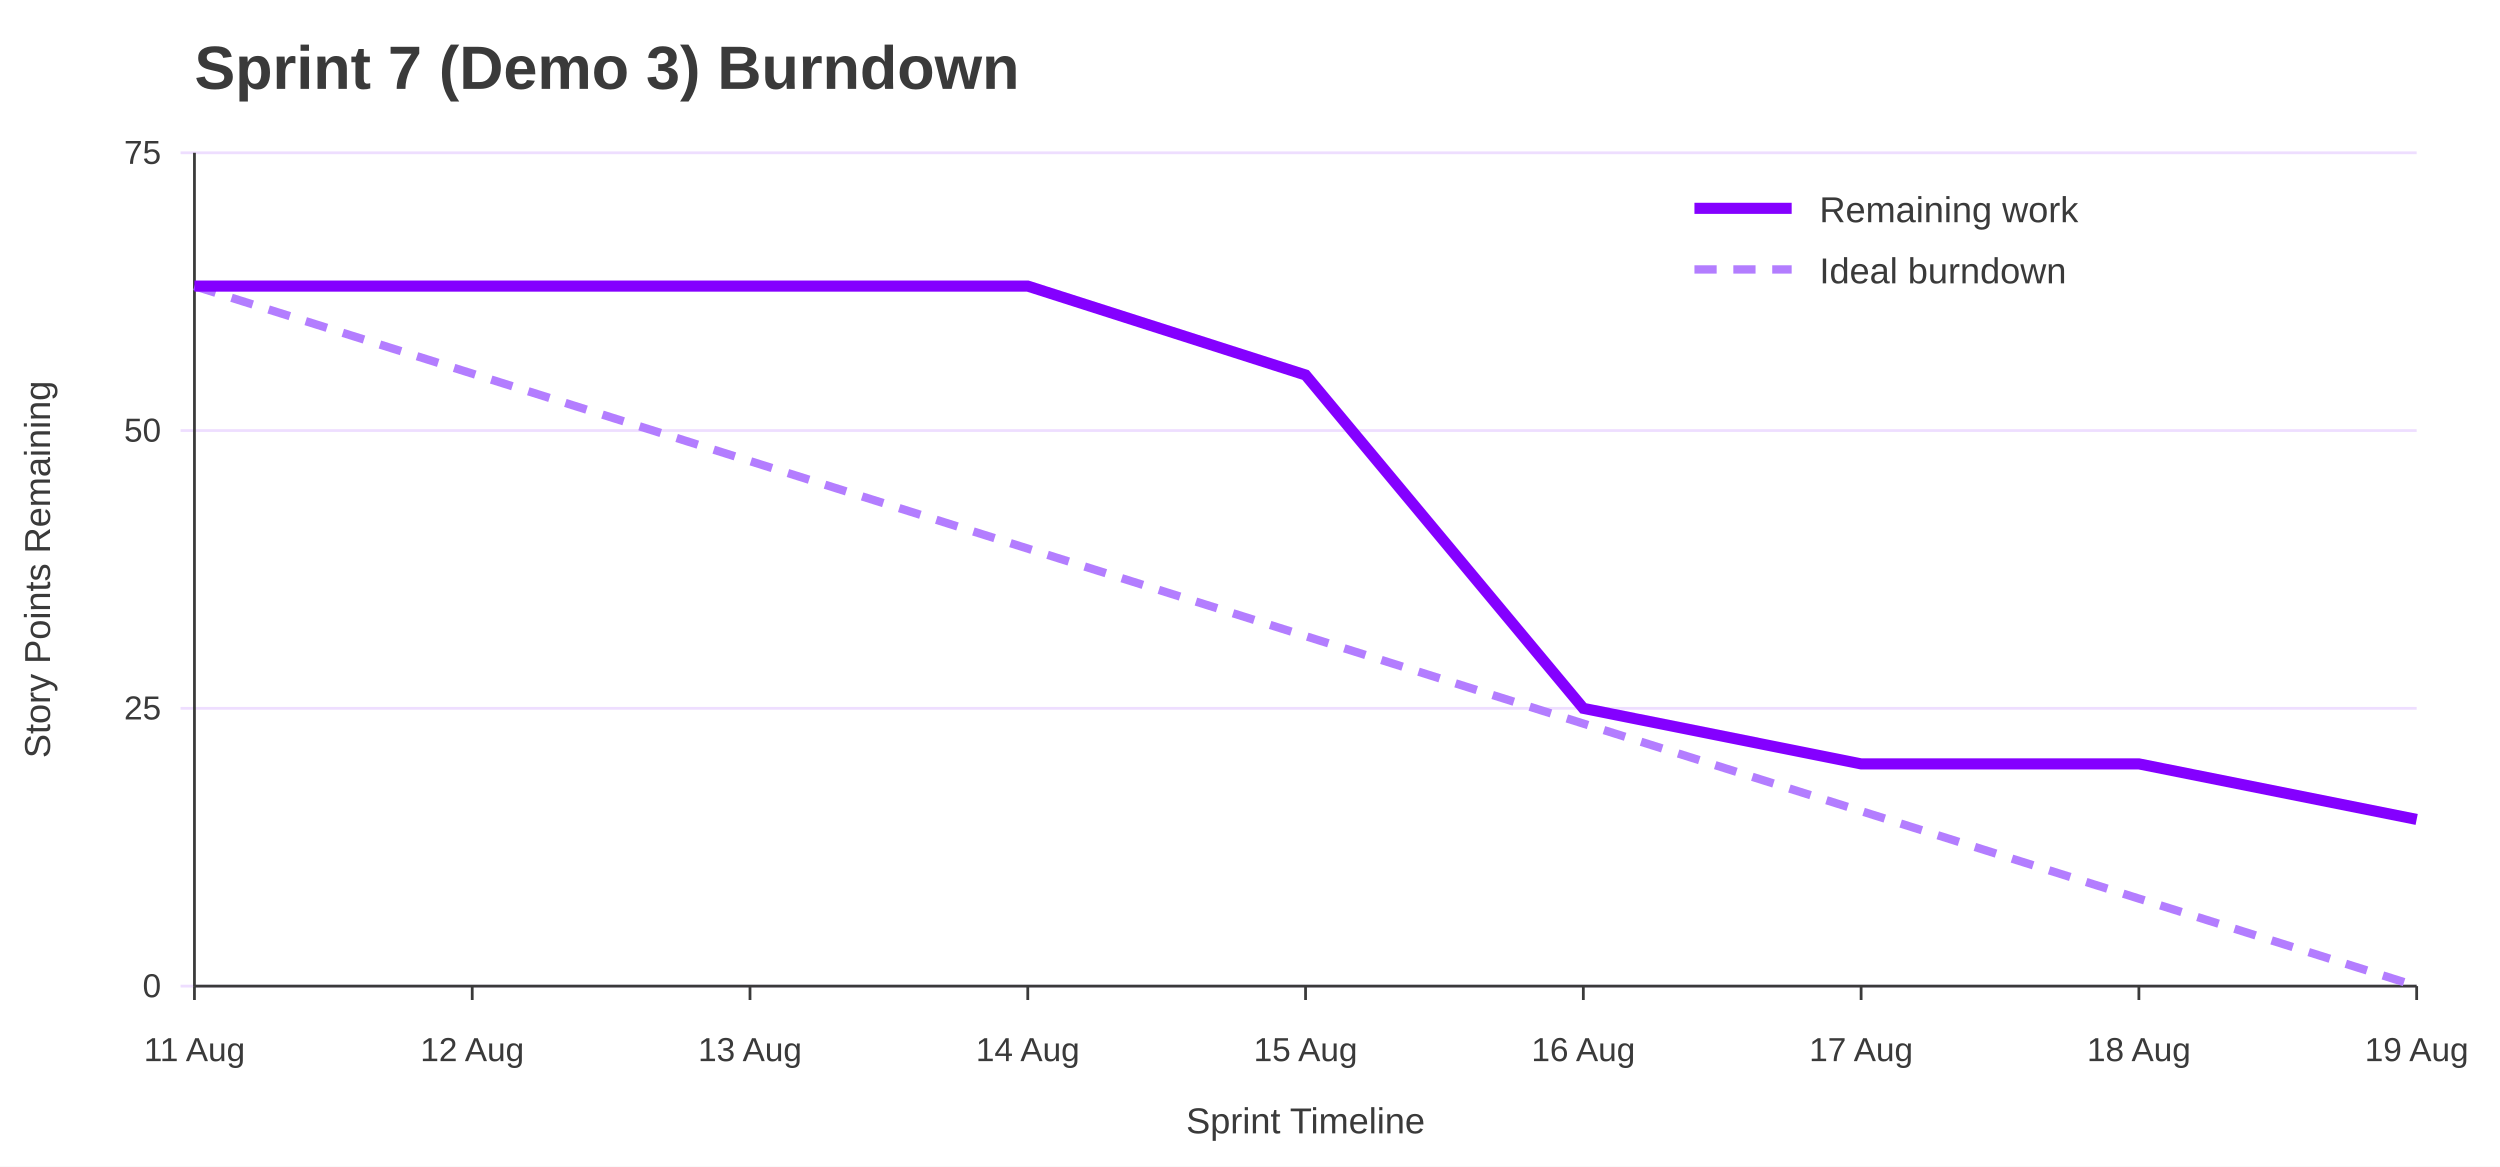
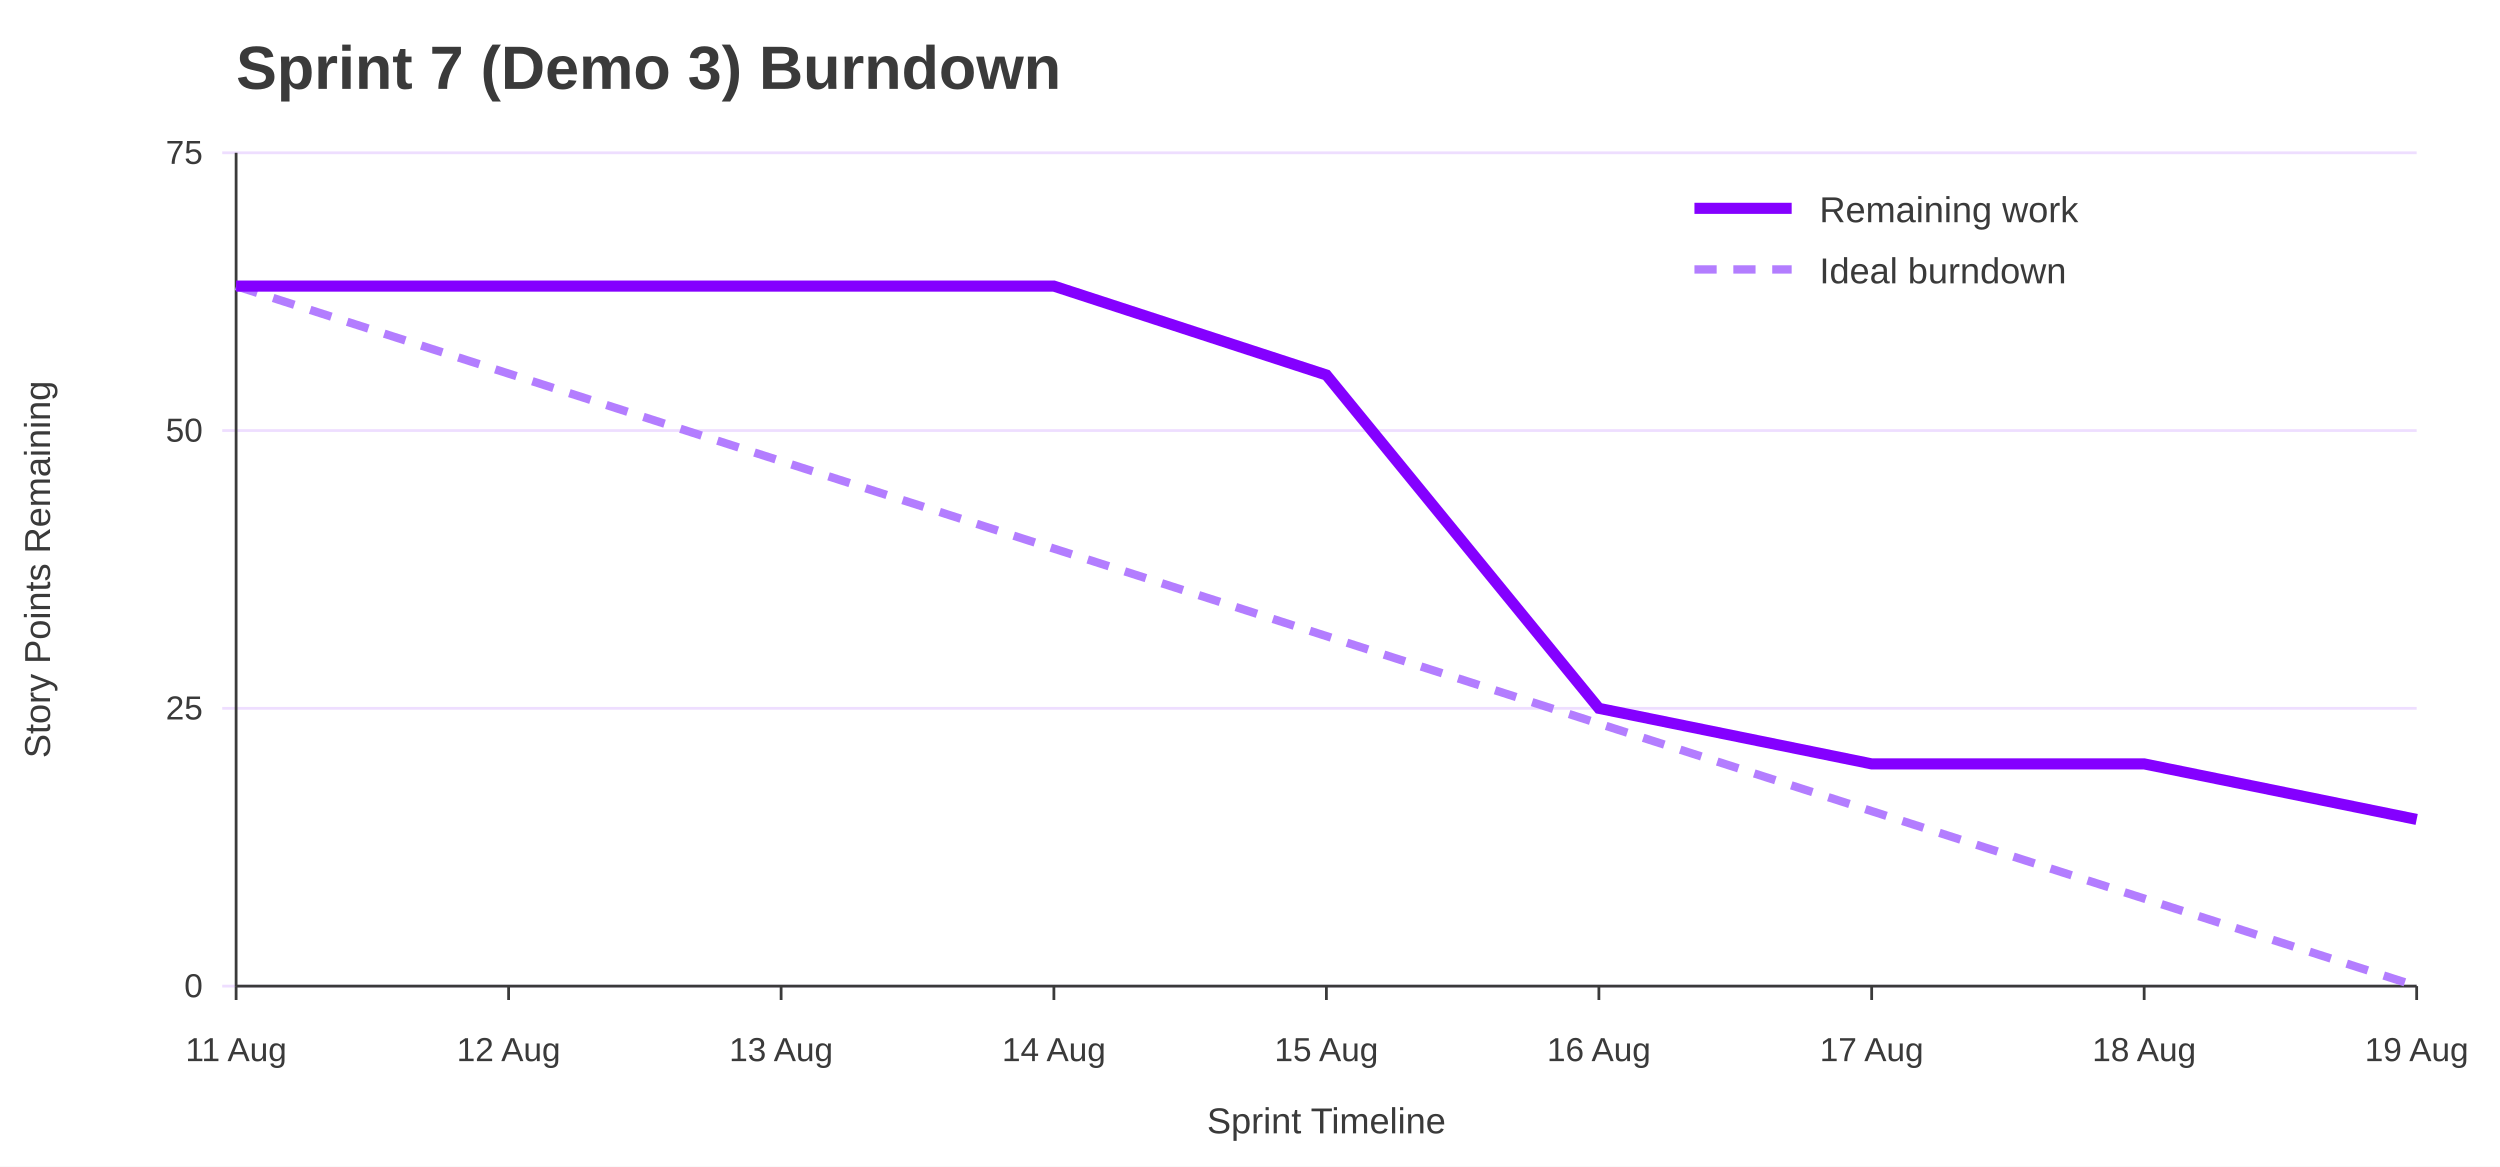
<svg xmlns="http://www.w3.org/2000/svg" width="900" height="420" viewBox="0 0 900 420" role="img" aria-labelledby="title desc">
  <rect width="100%" height="100%" fill="#ffffff" />
-   <text x="70" y="32" font-family="Jost, Arial, Helvetica, sans-serif" font-size="22" font-weight="700" fill="#3A3A3A">Sprint 7 (Demo 3) Burndown</text>
-   <line x1="65" y1="355.0" x2="870" y2="355.0" stroke="#EEDEFF" />
-   <text x="58" y="359.0" font-family="Overpass, Arial, Helvetica, sans-serif" font-size="12" text-anchor="end" fill="#3A3A3A">0</text>
-   <line x1="65" y1="255.0" x2="870" y2="255.0" stroke="#EEDEFF" />
-   <text x="58" y="259.0" font-family="Overpass, Arial, Helvetica, sans-serif" font-size="12" text-anchor="end" fill="#3A3A3A">25</text>
-   <line x1="65" y1="155.0" x2="870" y2="155.0" stroke="#EEDEFF" />
-   <text x="58" y="159.0" font-family="Overpass, Arial, Helvetica, sans-serif" font-size="12" text-anchor="end" fill="#3A3A3A">50</text>
-   <line x1="65" y1="55.0" x2="870" y2="55.0" stroke="#EEDEFF" />
-   <text x="58" y="59.0" font-family="Overpass, Arial, Helvetica, sans-serif" font-size="12" text-anchor="end" fill="#3A3A3A">75</text>
-   <line x1="70.0" y1="355" x2="70.0" y2="360" stroke="#3A3A3A" />
-   <text x="70.0" y="382" font-family="Overpass, Arial, Helvetica, sans-serif" font-size="12" text-anchor="middle" fill="#3A3A3A">11 Aug</text>
-   <line x1="170.0" y1="355" x2="170.0" y2="360" stroke="#3A3A3A" />
-   <text x="170.0" y="382" font-family="Overpass, Arial, Helvetica, sans-serif" font-size="12" text-anchor="middle" fill="#3A3A3A">12 Aug</text>
-   <line x1="270.0" y1="355" x2="270.0" y2="360" stroke="#3A3A3A" />
-   <text x="270.0" y="382" font-family="Overpass, Arial, Helvetica, sans-serif" font-size="12" text-anchor="middle" fill="#3A3A3A">13 Aug</text>
-   <line x1="370.0" y1="355" x2="370.0" y2="360" stroke="#3A3A3A" />
-   <text x="370.0" y="382" font-family="Overpass, Arial, Helvetica, sans-serif" font-size="12" text-anchor="middle" fill="#3A3A3A">14 Aug</text>
-   <line x1="470.0" y1="355" x2="470.0" y2="360" stroke="#3A3A3A" />
-   <text x="470.0" y="382" font-family="Overpass, Arial, Helvetica, sans-serif" font-size="12" text-anchor="middle" fill="#3A3A3A">15 Aug</text>
-   <line x1="570.0" y1="355" x2="570.0" y2="360" stroke="#3A3A3A" />
-   <text x="570.0" y="382" font-family="Overpass, Arial, Helvetica, sans-serif" font-size="12" text-anchor="middle" fill="#3A3A3A">16 Aug</text>
-   <line x1="670.0" y1="355" x2="670.0" y2="360" stroke="#3A3A3A" />
-   <text x="670.0" y="382" font-family="Overpass, Arial, Helvetica, sans-serif" font-size="12" text-anchor="middle" fill="#3A3A3A">17 Aug</text>
-   <line x1="770.0" y1="355" x2="770.0" y2="360" stroke="#3A3A3A" />
-   <text x="770.0" y="382" font-family="Overpass, Arial, Helvetica, sans-serif" font-size="12" text-anchor="middle" fill="#3A3A3A">18 Aug</text>
+   <text x="85" y="32" font-family="Jost, Arial, Helvetica, sans-serif" font-size="22" font-weight="700" fill="#3A3A3A">Sprint 7 (Demo 3) Burndown</text>
+   <line x1="80" y1="355.0" x2="870" y2="355.0" stroke="#EEDEFF" />
+   <text x="73" y="359.0" font-family="Overpass, Arial, Helvetica, sans-serif" font-size="12" text-anchor="end" fill="#3A3A3A">0</text>
+   <line x1="80" y1="255.0" x2="870" y2="255.0" stroke="#EEDEFF" />
+   <text x="73" y="259.0" font-family="Overpass, Arial, Helvetica, sans-serif" font-size="12" text-anchor="end" fill="#3A3A3A">25</text>
+   <line x1="80" y1="155.0" x2="870" y2="155.0" stroke="#EEDEFF" />
+   <text x="73" y="159.0" font-family="Overpass, Arial, Helvetica, sans-serif" font-size="12" text-anchor="end" fill="#3A3A3A">50</text>
+   <line x1="80" y1="55.0" x2="870" y2="55.0" stroke="#EEDEFF" />
+   <text x="73" y="59.0" font-family="Overpass, Arial, Helvetica, sans-serif" font-size="12" text-anchor="end" fill="#3A3A3A">75</text>
+   <line x1="85.0" y1="355" x2="85.0" y2="360" stroke="#3A3A3A" />
+   <text x="85.0" y="382" font-family="Overpass, Arial, Helvetica, sans-serif" font-size="12" text-anchor="middle" fill="#3A3A3A">11 Aug</text>
+   <line x1="183.1" y1="355" x2="183.1" y2="360" stroke="#3A3A3A" />
+   <text x="183.1" y="382" font-family="Overpass, Arial, Helvetica, sans-serif" font-size="12" text-anchor="middle" fill="#3A3A3A">12 Aug</text>
+   <line x1="281.2" y1="355" x2="281.2" y2="360" stroke="#3A3A3A" />
+   <text x="281.2" y="382" font-family="Overpass, Arial, Helvetica, sans-serif" font-size="12" text-anchor="middle" fill="#3A3A3A">13 Aug</text>
+   <line x1="379.4" y1="355" x2="379.4" y2="360" stroke="#3A3A3A" />
+   <text x="379.4" y="382" font-family="Overpass, Arial, Helvetica, sans-serif" font-size="12" text-anchor="middle" fill="#3A3A3A">14 Aug</text>
+   <line x1="477.5" y1="355" x2="477.5" y2="360" stroke="#3A3A3A" />
+   <text x="477.5" y="382" font-family="Overpass, Arial, Helvetica, sans-serif" font-size="12" text-anchor="middle" fill="#3A3A3A">15 Aug</text>
+   <line x1="575.6" y1="355" x2="575.6" y2="360" stroke="#3A3A3A" />
+   <text x="575.6" y="382" font-family="Overpass, Arial, Helvetica, sans-serif" font-size="12" text-anchor="middle" fill="#3A3A3A">16 Aug</text>
+   <line x1="673.8" y1="355" x2="673.8" y2="360" stroke="#3A3A3A" />
+   <text x="673.8" y="382" font-family="Overpass, Arial, Helvetica, sans-serif" font-size="12" text-anchor="middle" fill="#3A3A3A">17 Aug</text>
+   <line x1="771.9" y1="355" x2="771.9" y2="360" stroke="#3A3A3A" />
+   <text x="771.9" y="382" font-family="Overpass, Arial, Helvetica, sans-serif" font-size="12" text-anchor="middle" fill="#3A3A3A">18 Aug</text>
  <line x1="870.0" y1="355" x2="870.0" y2="360" stroke="#3A3A3A" />
  <text x="870.0" y="382" font-family="Overpass, Arial, Helvetica, sans-serif" font-size="12" text-anchor="middle" fill="#3A3A3A">19 Aug</text>
-   <line x1="70" y1="55" x2="70" y2="355" stroke="#3A3A3A" />
-   <line x1="70" y1="355" x2="870" y2="355" stroke="#3A3A3A" />
+   <line x1="85" y1="55" x2="85" y2="355" stroke="#3A3A3A" />
+   <line x1="85" y1="355" x2="870" y2="355" stroke="#3A3A3A" />
  <text x="18" y="205.0" font-family="Overpass, Arial, Helvetica, sans-serif" font-size="13" text-anchor="middle" transform="rotate(-90 18 205.0)" fill="#3A3A3A">Story Points Remaining</text>
-   <text x="470.0" y="408" font-family="Overpass, Arial, Helvetica, sans-serif" font-size="13" text-anchor="middle" fill="#3A3A3A">Sprint Timeline</text>
-   <polyline points="70.0,103.0 170.0,134.5 270.0,166.0 370.0,197.5 470.0,229.0 570.0,260.5 670.0,292.0 770.0,323.5 870.0,355.0" fill="none" stroke="#B37DFF" stroke-width="3" stroke-dasharray="8 6" />
-   <polyline points="70.0,103.0 170.0,103.0 270.0,103.0 370.0,103.0 470.0,135.0 570.0,255.0 670.0,275.0 770.0,275.0 870.0,295.0" fill="none" stroke="#8400FF" stroke-width="4" />
+   <text x="477.5" y="408" font-family="Overpass, Arial, Helvetica, sans-serif" font-size="13" text-anchor="middle" fill="#3A3A3A">Sprint Timeline</text>
+   <polyline points="85.0,103.0 183.1,134.5 281.2,166.0 379.4,197.5 477.5,229.0 575.6,260.5 673.8,292.0 771.9,323.5 870.0,355.0" fill="none" stroke="#B37DFF" stroke-width="3" stroke-dasharray="8 6" />
+   <polyline points="85.0,103.0 183.1,103.0 281.2,103.0 379.4,103.0 477.5,135.0 575.6,255.0 673.8,275.0 771.9,275.0 870.0,295.0" fill="none" stroke="#8400FF" stroke-width="4" />
  <line x1="610" y1="75" x2="645" y2="75" stroke="#8400FF" stroke-width="4" />
  <text x="655" y="80" font-family="Overpass, Arial, Helvetica, sans-serif" font-size="13" fill="#3A3A3A">Remaining work</text>
  <line x1="610" y1="97" x2="645" y2="97" stroke="#B37DFF" stroke-width="3" stroke-dasharray="8 6" />
  <text x="655" y="102" font-family="Overpass, Arial, Helvetica, sans-serif" font-size="13" fill="#3A3A3A">Ideal burndown</text>
</svg>
